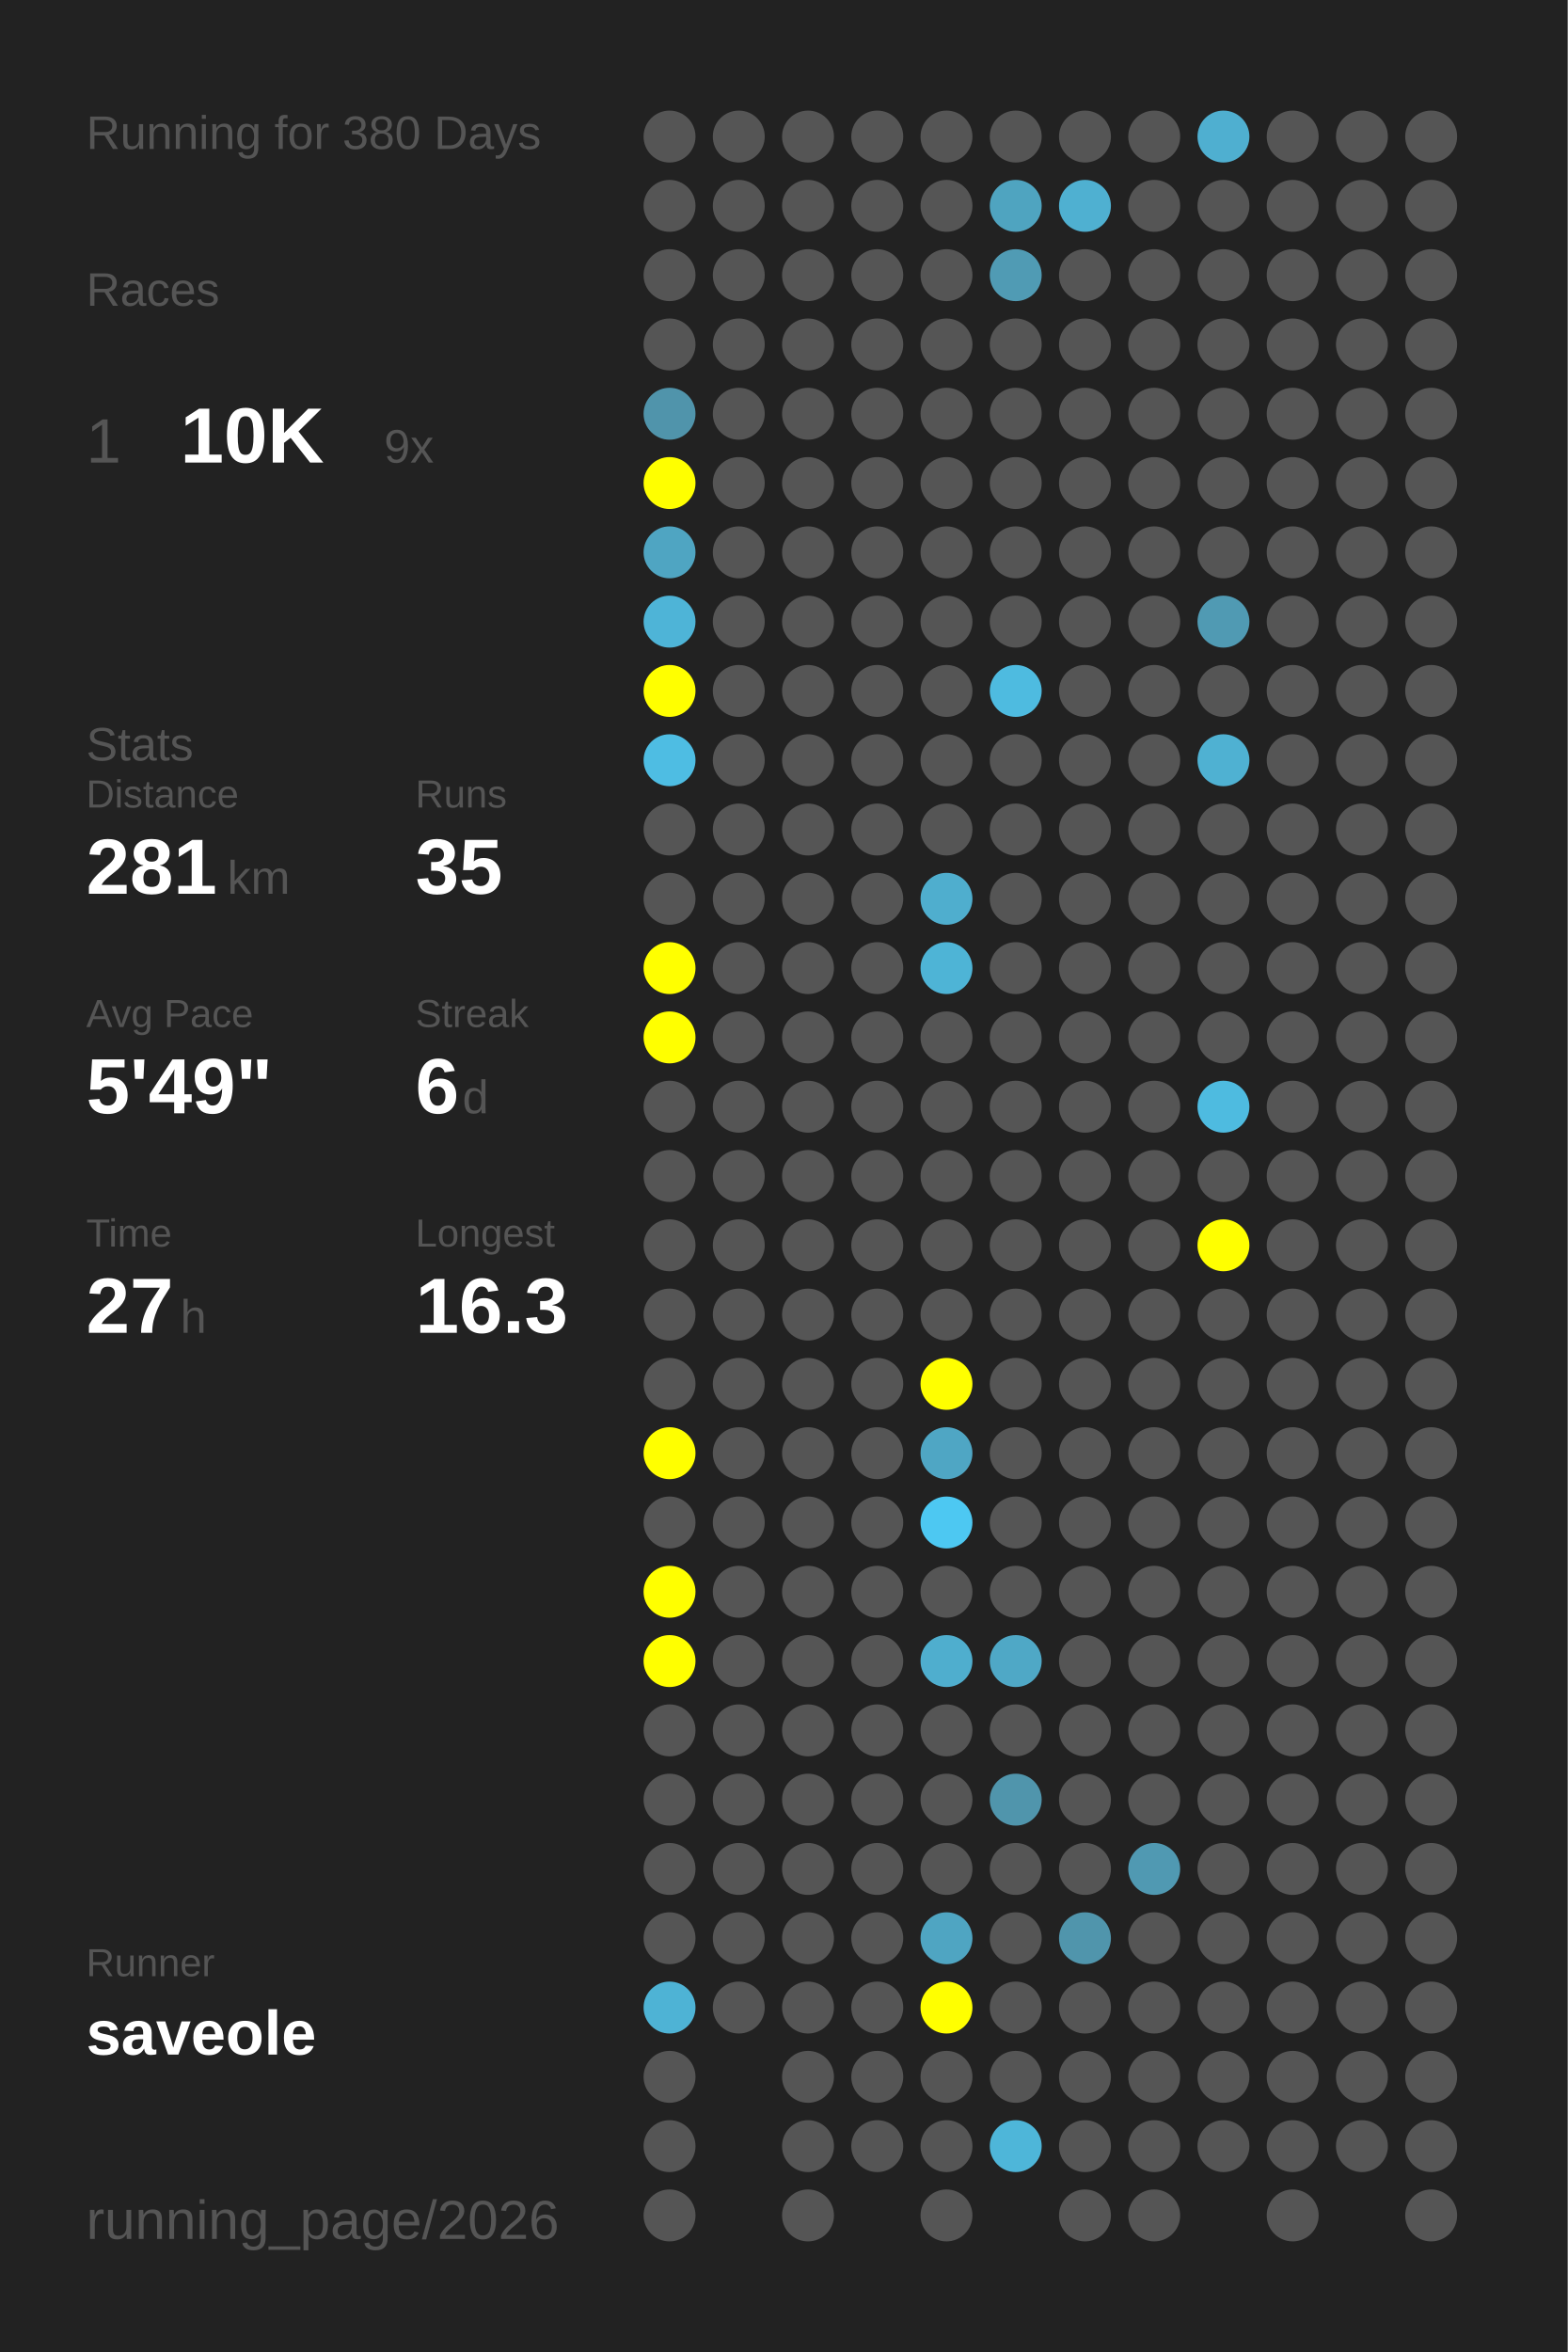
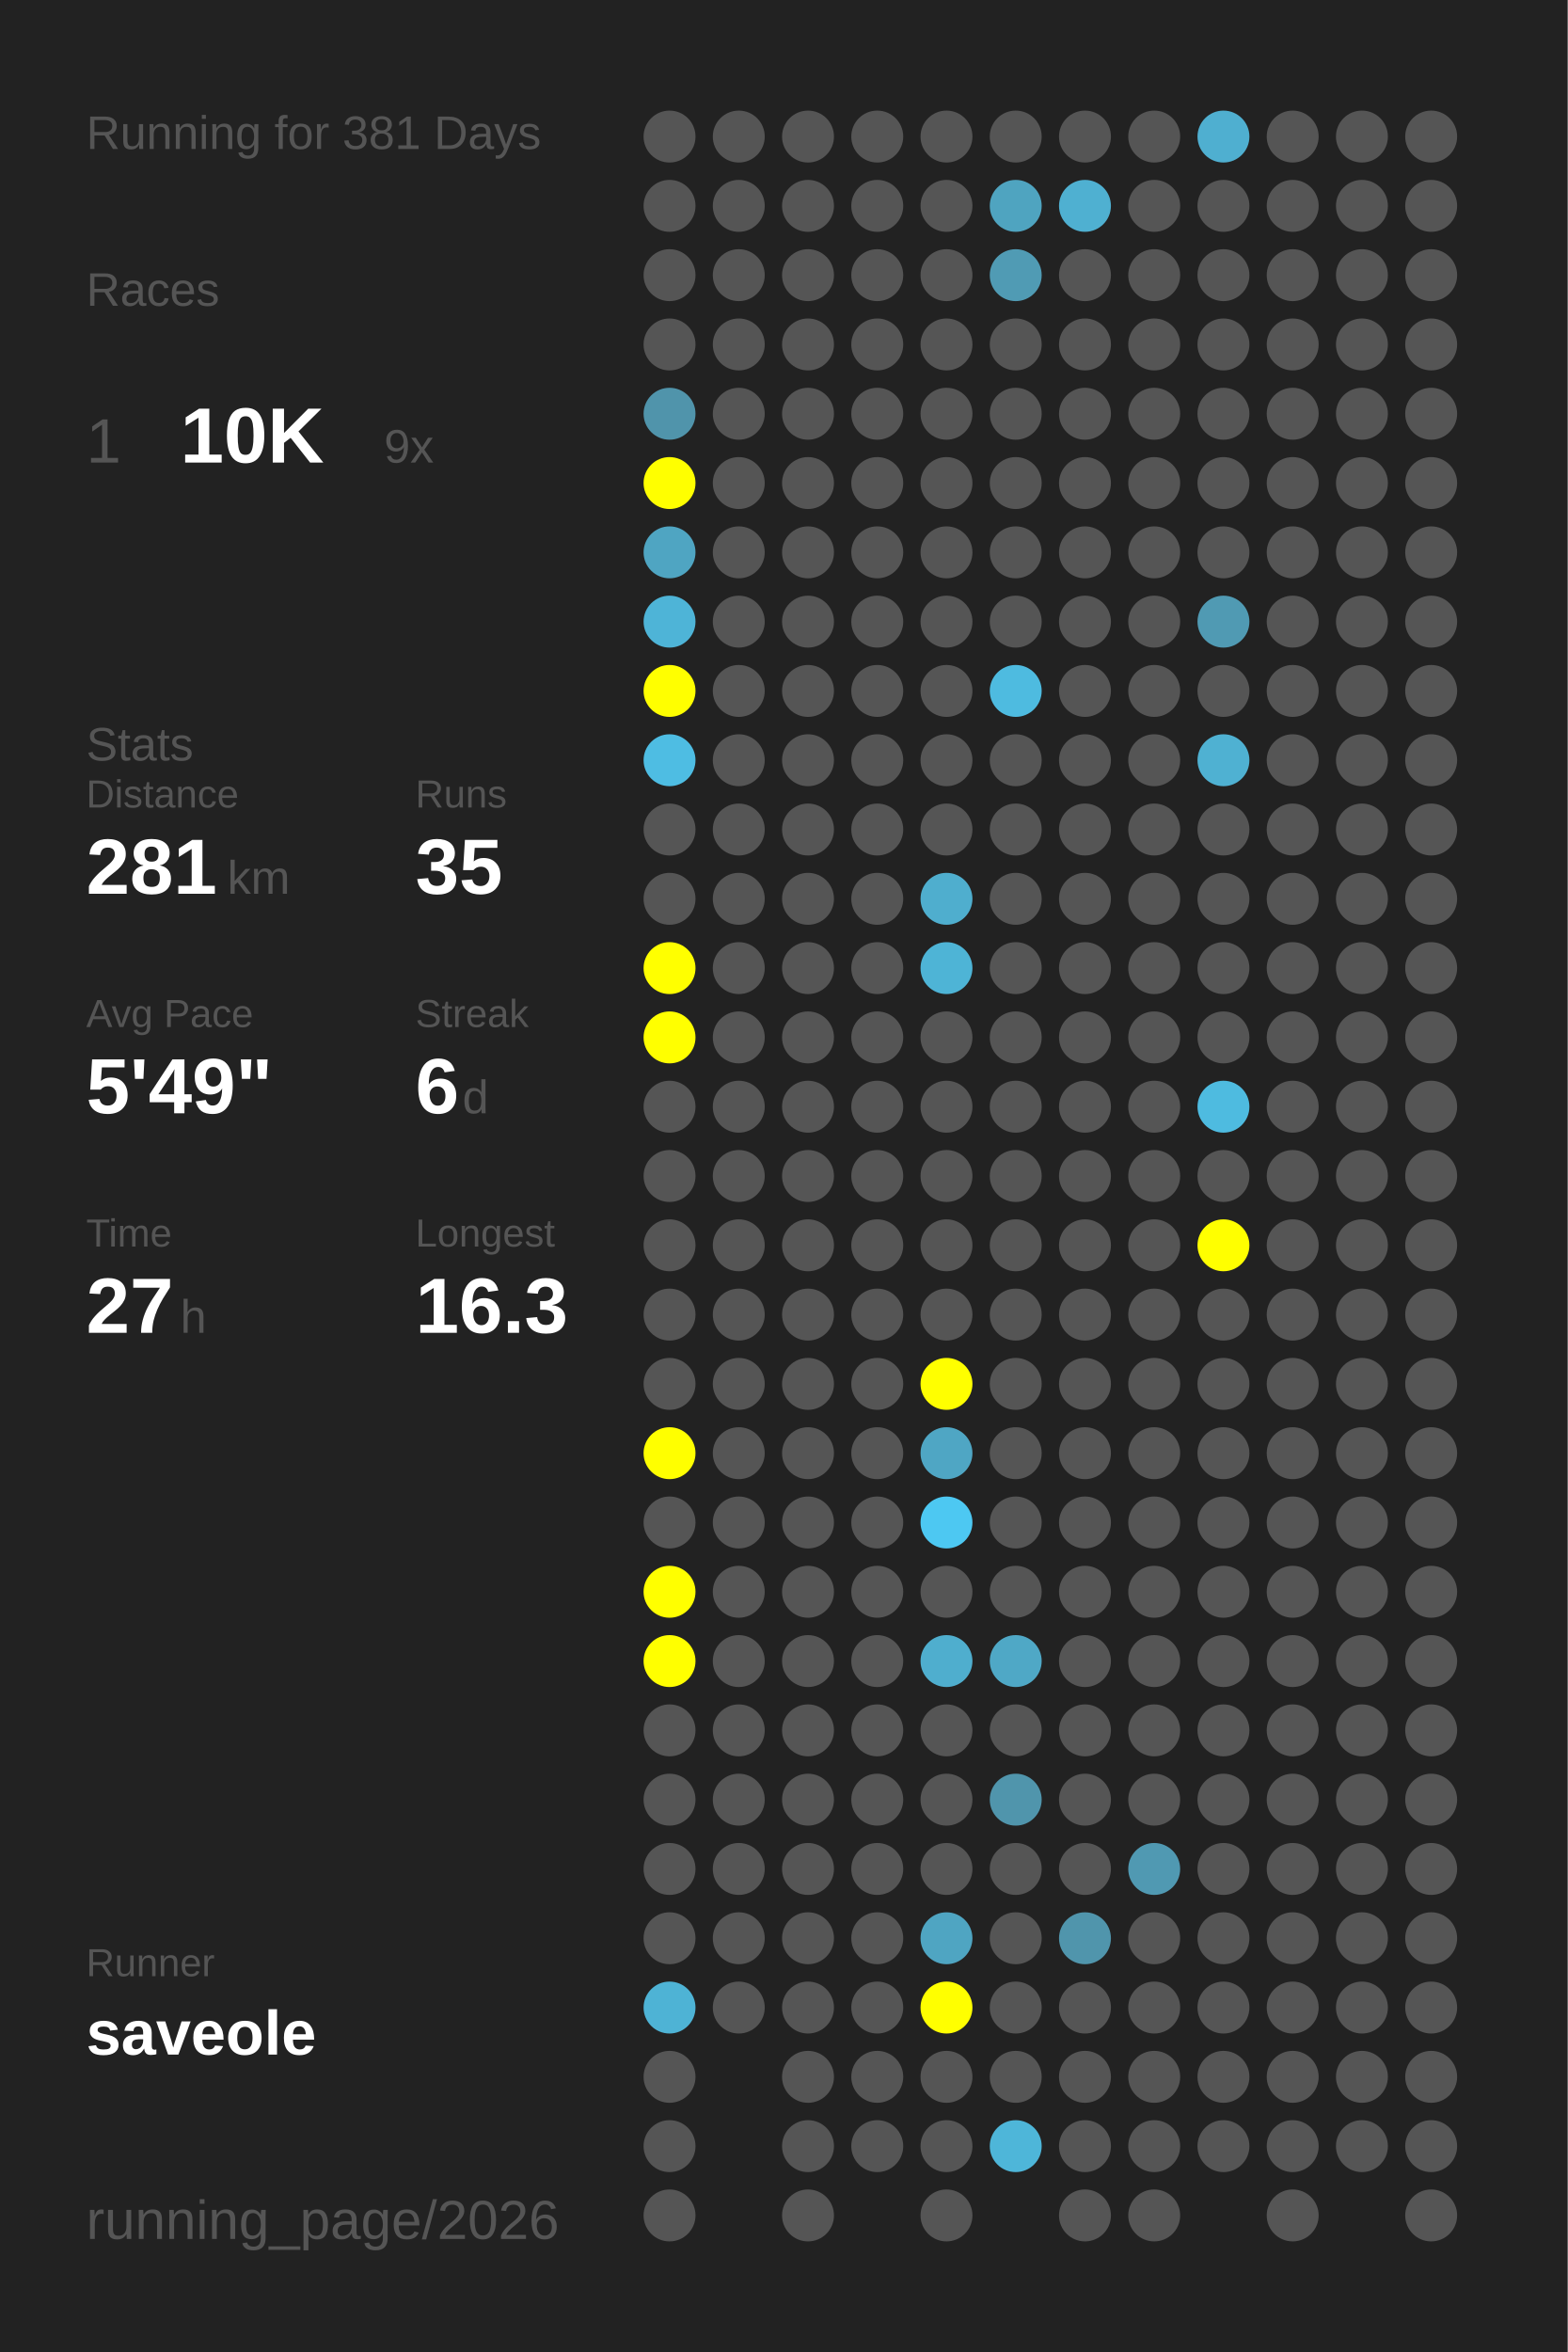
<svg xmlns="http://www.w3.org/2000/svg" baseProfile="full" height="300mm" version="1.1" viewBox="0,0,200,300" width="200mm">
  <defs />
  <rect fill="#222222" height="300" width="200" x="0" y="0" />
-   <text fill="#555555" style="font-size:6px; font-family:Arial;" x="11" y="19">Running for 380 Days</text>
+   <text fill="#555555" style="font-size:6px; font-family:Arial;" x="11" y="19">Running for 381 Days</text>
  <text fill="#555555" style="font-size:6px; font-family:Arial;" x="11" y="39">Races</text>
  <text fill="#555555" style="font-size:8px; font-family:Arial;" x="11" y="59">1</text>
  <text fill="#FFFFFF" style="font-size:10px; font-family:Arial; font-weight:bold;" x="23" y="59">10K</text>
  <text fill="#555555" style="font-size:6px; font-family:Arial;" x="49" y="59">9x</text>
  <text fill="#555555" style="font-size:6px; font-family:Arial;" x="11" y="97">Stats</text>
  <text fill="#555555" style="font-size:5px; font-family:Arial;" x="11" y="103">Distance</text>
  <text fill="#FFFFFF" style="font-size:10px; font-family:Arial; font-weight:bold;" x="11" y="114">281</text>
  <text fill="#555555" style="font-size:6px; font-family:Arial;" x="29" y="114">km</text>
  <text fill="#555555" style="font-size:5px; font-family:Arial;" x="53" y="103">Runs</text>
  <text fill="#FFFFFF" style="font-size:10px; font-family:Arial; font-weight:bold;" x="53" y="114">35</text>
  <text fill="#555555" style="font-size:5px; font-family:Arial;" x="11" y="131">Avg Pace</text>
  <text fill="#FFFFFF" style="font-size:10px; font-family:Arial; font-weight:bold;" x="11" y="142">5'49"</text>
  <text fill="#555555" style="font-size:5px; font-family:Arial;" x="53" y="131">Streak</text>
  <text fill="#FFFFFF" style="font-size:10px; font-family:Arial; font-weight:bold;" x="53" y="142">6</text>
  <text fill="#555555" style="font-size:6px; font-family:Arial;" x="59" y="142">d</text>
  <text fill="#555555" style="font-size:5px; font-family:Arial;" x="11" y="159">Time</text>
  <text fill="#FFFFFF" style="font-size:10px; font-family:Arial; font-weight:bold;" x="11" y="170">27</text>
  <text fill="#555555" style="font-size:6px; font-family:Arial;" x="23" y="170">h</text>
  <text fill="#555555" style="font-size:5px; font-family:Arial;" x="53" y="159">Longest</text>
  <text fill="#FFFFFF" style="font-size:10px; font-family:Arial; font-weight:bold;" x="53" y="170">16.3</text>
  <text fill="#555555" style="font-size:5px; font-family:Arial;" x="11" y="252.065">Runner</text>
  <text fill="#FFFFFF" style="font-size:8px; font-family:Arial; font-weight:bold;" x="11" y="262.065">saveole</text>
  <text fill="#555555" style="font-size:7px; font-family:Arial;" x="11" y="285.581">running_page/2026</text>
  <circle cx="85.417" cy="17.419" fill="#555555" r="3.312" />
  <circle cx="85.417" cy="26.258" fill="#555555" r="3.312" />
  <circle cx="85.417" cy="35.097" fill="#555555" r="3.312" />
  <circle cx="85.417" cy="43.935" fill="#555555" r="3.312" />
  <circle cx="85.417" cy="52.774" fill="#5094ab" r="3.312" />
  <circle cx="85.417" cy="61.613" fill="#FFFF00" r="3.312" />
  <circle cx="85.417" cy="70.452" fill="#4fa5c2" r="3.312" />
  <circle cx="85.417" cy="79.29" fill="#4eb4d7" r="3.312" />
  <circle cx="85.417" cy="88.129" fill="#FFFF00" r="3.312" />
  <circle cx="85.417" cy="96.968" fill="#4ebde3" r="3.312" />
  <circle cx="85.417" cy="105.806" fill="#555555" r="3.312" />
  <circle cx="85.417" cy="114.645" fill="#555555" r="3.312" />
  <circle cx="85.417" cy="123.484" fill="#FFFF00" r="3.312" />
  <circle cx="85.417" cy="132.323" fill="#FFFF00" r="3.312" />
  <circle cx="85.417" cy="141.161" fill="#555555" r="3.312" />
  <circle cx="85.417" cy="150" fill="#555555" r="3.312" />
  <circle cx="85.417" cy="158.839" fill="#555555" r="3.312" />
  <circle cx="85.417" cy="167.677" fill="#555555" r="3.312" />
  <circle cx="85.417" cy="176.516" fill="#555555" r="3.312" />
  <circle cx="85.417" cy="185.355" fill="#FFFF00" r="3.312" />
  <circle cx="85.417" cy="194.194" fill="#555555" r="3.312" />
  <circle cx="85.417" cy="203.032" fill="#FFFF00" r="3.312" />
  <circle cx="85.417" cy="211.871" fill="#FFFF00" r="3.312" />
  <circle cx="85.417" cy="220.71" fill="#555555" r="3.312" />
  <circle cx="85.417" cy="229.548" fill="#555555" r="3.312" />
  <circle cx="85.417" cy="238.387" fill="#555555" r="3.312" />
  <circle cx="85.417" cy="247.226" fill="#555555" r="3.312" />
  <circle cx="85.417" cy="256.065" fill="#4eb3d5" r="3.312" />
  <circle cx="85.417" cy="264.903" fill="#555555" r="3.312" />
  <circle cx="85.417" cy="273.742" fill="#555555" r="3.312" />
  <circle cx="85.417" cy="282.581" fill="#555555" r="3.312" />
  <circle cx="94.25" cy="17.419" fill="#555555" r="3.312" />
  <circle cx="94.25" cy="26.258" fill="#555555" r="3.312" />
  <circle cx="94.25" cy="35.097" fill="#555555" r="3.312" />
  <circle cx="94.25" cy="43.935" fill="#555555" r="3.312" />
  <circle cx="94.25" cy="52.774" fill="#555555" r="3.312" />
  <circle cx="94.25" cy="61.613" fill="#555555" r="3.312" />
  <circle cx="94.25" cy="70.452" fill="#555555" r="3.312" />
  <circle cx="94.25" cy="79.29" fill="#555555" r="3.312" />
  <circle cx="94.25" cy="88.129" fill="#555555" r="3.312" />
  <circle cx="94.25" cy="96.968" fill="#555555" r="3.312" />
  <circle cx="94.25" cy="105.806" fill="#555555" r="3.312" />
  <circle cx="94.25" cy="114.645" fill="#555555" r="3.312" />
  <circle cx="94.25" cy="123.484" fill="#555555" r="3.312" />
  <circle cx="94.25" cy="132.323" fill="#555555" r="3.312" />
  <circle cx="94.25" cy="141.161" fill="#555555" r="3.312" />
  <circle cx="94.25" cy="150" fill="#555555" r="3.312" />
  <circle cx="94.25" cy="158.839" fill="#555555" r="3.312" />
  <circle cx="94.25" cy="167.677" fill="#555555" r="3.312" />
  <circle cx="94.25" cy="176.516" fill="#555555" r="3.312" />
  <circle cx="94.25" cy="185.355" fill="#555555" r="3.312" />
  <circle cx="94.25" cy="194.194" fill="#555555" r="3.312" />
  <circle cx="94.25" cy="203.032" fill="#555555" r="3.312" />
  <circle cx="94.25" cy="211.871" fill="#555555" r="3.312" />
  <circle cx="94.25" cy="220.71" fill="#555555" r="3.312" />
  <circle cx="94.25" cy="229.548" fill="#555555" r="3.312" />
  <circle cx="94.25" cy="238.387" fill="#555555" r="3.312" />
  <circle cx="94.25" cy="247.226" fill="#555555" r="3.312" />
  <circle cx="94.25" cy="256.065" fill="#555555" r="3.312" />
  <circle cx="103.083" cy="17.419" fill="#555555" r="3.312" />
  <circle cx="103.083" cy="26.258" fill="#555555" r="3.312" />
  <circle cx="103.083" cy="35.097" fill="#555555" r="3.312" />
  <circle cx="103.083" cy="43.935" fill="#555555" r="3.312" />
  <circle cx="103.083" cy="52.774" fill="#555555" r="3.312" />
  <circle cx="103.083" cy="61.613" fill="#555555" r="3.312" />
  <circle cx="103.083" cy="70.452" fill="#555555" r="3.312" />
  <circle cx="103.083" cy="79.29" fill="#555555" r="3.312" />
  <circle cx="103.083" cy="88.129" fill="#555555" r="3.312" />
  <circle cx="103.083" cy="96.968" fill="#555555" r="3.312" />
  <circle cx="103.083" cy="105.806" fill="#555555" r="3.312" />
  <circle cx="103.083" cy="114.645" fill="#555555" r="3.312" />
  <circle cx="103.083" cy="123.484" fill="#555555" r="3.312" />
  <circle cx="103.083" cy="132.323" fill="#555555" r="3.312" />
  <circle cx="103.083" cy="141.161" fill="#555555" r="3.312" />
  <circle cx="103.083" cy="150" fill="#555555" r="3.312" />
  <circle cx="103.083" cy="158.839" fill="#555555" r="3.312" />
  <circle cx="103.083" cy="167.677" fill="#555555" r="3.312" />
  <circle cx="103.083" cy="176.516" fill="#555555" r="3.312" />
  <circle cx="103.083" cy="185.355" fill="#555555" r="3.312" />
  <circle cx="103.083" cy="194.194" fill="#555555" r="3.312" />
  <circle cx="103.083" cy="203.032" fill="#555555" r="3.312" />
  <circle cx="103.083" cy="211.871" fill="#555555" r="3.312" />
  <circle cx="103.083" cy="220.71" fill="#555555" r="3.312" />
  <circle cx="103.083" cy="229.548" fill="#555555" r="3.312" />
  <circle cx="103.083" cy="238.387" fill="#555555" r="3.312" />
  <circle cx="103.083" cy="247.226" fill="#555555" r="3.312" />
  <circle cx="103.083" cy="256.065" fill="#555555" r="3.312" />
  <circle cx="103.083" cy="264.903" fill="#555555" r="3.312" />
  <circle cx="103.083" cy="273.742" fill="#555555" r="3.312" />
  <circle cx="103.083" cy="282.581" fill="#555555" r="3.312" />
  <circle cx="111.917" cy="17.419" fill="#555555" r="3.312" />
  <circle cx="111.917" cy="26.258" fill="#555555" r="3.312" />
  <circle cx="111.917" cy="35.097" fill="#555555" r="3.312" />
  <circle cx="111.917" cy="43.935" fill="#555555" r="3.312" />
  <circle cx="111.917" cy="52.774" fill="#555555" r="3.312" />
  <circle cx="111.917" cy="61.613" fill="#555555" r="3.312" />
  <circle cx="111.917" cy="70.452" fill="#555555" r="3.312" />
  <circle cx="111.917" cy="79.29" fill="#555555" r="3.312" />
  <circle cx="111.917" cy="88.129" fill="#555555" r="3.312" />
  <circle cx="111.917" cy="96.968" fill="#555555" r="3.312" />
  <circle cx="111.917" cy="105.806" fill="#555555" r="3.312" />
  <circle cx="111.917" cy="114.645" fill="#555555" r="3.312" />
  <circle cx="111.917" cy="123.484" fill="#555555" r="3.312" />
  <circle cx="111.917" cy="132.323" fill="#555555" r="3.312" />
  <circle cx="111.917" cy="141.161" fill="#555555" r="3.312" />
  <circle cx="111.917" cy="150" fill="#555555" r="3.312" />
  <circle cx="111.917" cy="158.839" fill="#555555" r="3.312" />
  <circle cx="111.917" cy="167.677" fill="#555555" r="3.312" />
  <circle cx="111.917" cy="176.516" fill="#555555" r="3.312" />
  <circle cx="111.917" cy="185.355" fill="#555555" r="3.312" />
  <circle cx="111.917" cy="194.194" fill="#555555" r="3.312" />
  <circle cx="111.917" cy="203.032" fill="#555555" r="3.312" />
  <circle cx="111.917" cy="211.871" fill="#555555" r="3.312" />
  <circle cx="111.917" cy="220.71" fill="#555555" r="3.312" />
  <circle cx="111.917" cy="229.548" fill="#555555" r="3.312" />
  <circle cx="111.917" cy="238.387" fill="#555555" r="3.312" />
  <circle cx="111.917" cy="247.226" fill="#555555" r="3.312" />
  <circle cx="111.917" cy="256.065" fill="#555555" r="3.312" />
  <circle cx="111.917" cy="264.903" fill="#555555" r="3.312" />
  <circle cx="111.917" cy="273.742" fill="#555555" r="3.312" />
  <circle cx="120.75" cy="17.419" fill="#555555" r="3.312" />
  <circle cx="120.75" cy="26.258" fill="#555555" r="3.312" />
  <circle cx="120.75" cy="35.097" fill="#555555" r="3.312" />
  <circle cx="120.75" cy="43.935" fill="#555555" r="3.312" />
  <circle cx="120.75" cy="52.774" fill="#555555" r="3.312" />
  <circle cx="120.75" cy="61.613" fill="#555555" r="3.312" />
  <circle cx="120.75" cy="70.452" fill="#555555" r="3.312" />
  <circle cx="120.75" cy="79.29" fill="#555555" r="3.312" />
  <circle cx="120.75" cy="88.129" fill="#555555" r="3.312" />
  <circle cx="120.75" cy="96.968" fill="#555555" r="3.312" />
  <circle cx="120.75" cy="105.806" fill="#555555" r="3.312" />
  <circle cx="120.75" cy="114.645" fill="#4faece" r="3.312" />
  <circle cx="120.75" cy="123.484" fill="#4eb4d6" r="3.312" />
  <circle cx="120.75" cy="132.323" fill="#555555" r="3.312" />
  <circle cx="120.75" cy="141.161" fill="#555555" r="3.312" />
  <circle cx="120.75" cy="150" fill="#555555" r="3.312" />
  <circle cx="120.75" cy="158.839" fill="#555555" r="3.312" />
  <circle cx="120.75" cy="167.677" fill="#555555" r="3.312" />
  <circle cx="120.75" cy="176.516" fill="#FFFF00" r="3.312" />
  <circle cx="120.75" cy="185.355" fill="#4fa6c4" r="3.312" />
  <circle cx="120.75" cy="194.194" fill="#4dc8f2" r="3.312" />
  <circle cx="120.75" cy="203.032" fill="#555555" r="3.312" />
  <circle cx="120.75" cy="211.871" fill="#4faece" r="3.312" />
  <circle cx="120.75" cy="220.71" fill="#555555" r="3.312" />
  <circle cx="120.75" cy="229.548" fill="#555555" r="3.312" />
  <circle cx="120.75" cy="238.387" fill="#555555" r="3.312" />
  <circle cx="120.75" cy="247.226" fill="#4fa5c2" r="3.312" />
  <circle cx="120.75" cy="256.065" fill="#FFFF00" r="3.312" />
  <circle cx="120.75" cy="264.903" fill="#555555" r="3.312" />
  <circle cx="120.75" cy="273.742" fill="#555555" r="3.312" />
  <circle cx="120.75" cy="282.581" fill="#555555" r="3.312" />
  <circle cx="129.583" cy="17.419" fill="#555555" r="3.312" />
  <circle cx="129.583" cy="26.258" fill="#4fa4c0" r="3.312" />
  <circle cx="129.583" cy="35.097" fill="#509bb4" r="3.312" />
  <circle cx="129.583" cy="43.935" fill="#555555" r="3.312" />
  <circle cx="129.583" cy="52.774" fill="#555555" r="3.312" />
  <circle cx="129.583" cy="61.613" fill="#555555" r="3.312" />
  <circle cx="129.583" cy="70.452" fill="#555555" r="3.312" />
  <circle cx="129.583" cy="79.29" fill="#555555" r="3.312" />
  <circle cx="129.583" cy="88.129" fill="#4ebbe0" r="3.312" />
  <circle cx="129.583" cy="96.968" fill="#555555" r="3.312" />
  <circle cx="129.583" cy="105.806" fill="#555555" r="3.312" />
  <circle cx="129.583" cy="114.645" fill="#555555" r="3.312" />
  <circle cx="129.583" cy="123.484" fill="#555555" r="3.312" />
  <circle cx="129.583" cy="132.323" fill="#555555" r="3.312" />
  <circle cx="129.583" cy="141.161" fill="#555555" r="3.312" />
  <circle cx="129.583" cy="150" fill="#555555" r="3.312" />
  <circle cx="129.583" cy="158.839" fill="#555555" r="3.312" />
  <circle cx="129.583" cy="167.677" fill="#555555" r="3.312" />
  <circle cx="129.583" cy="176.516" fill="#555555" r="3.312" />
  <circle cx="129.583" cy="185.355" fill="#555555" r="3.312" />
  <circle cx="129.583" cy="194.194" fill="#555555" r="3.312" />
  <circle cx="129.583" cy="203.032" fill="#555555" r="3.312" />
  <circle cx="129.583" cy="211.871" fill="#4fa8c6" r="3.312" />
  <circle cx="129.583" cy="220.71" fill="#555555" r="3.312" />
  <circle cx="129.583" cy="229.548" fill="#5095ac" r="3.312" />
  <circle cx="129.583" cy="238.387" fill="#555555" r="3.312" />
  <circle cx="129.583" cy="247.226" fill="#555555" r="3.312" />
  <circle cx="129.583" cy="256.065" fill="#555555" r="3.312" />
  <circle cx="129.583" cy="264.903" fill="#555555" r="3.312" />
  <circle cx="129.583" cy="273.742" fill="#4eb6d9" r="3.312" />
  <circle cx="138.417" cy="17.419" fill="#555555" r="3.312" />
  <circle cx="138.417" cy="26.258" fill="#4fb0d1" r="3.312" />
  <circle cx="138.417" cy="35.097" fill="#555555" r="3.312" />
  <circle cx="138.417" cy="43.935" fill="#555555" r="3.312" />
  <circle cx="138.417" cy="52.774" fill="#555555" r="3.312" />
  <circle cx="138.417" cy="61.613" fill="#555555" r="3.312" />
  <circle cx="138.417" cy="70.452" fill="#555555" r="3.312" />
  <circle cx="138.417" cy="79.29" fill="#555555" r="3.312" />
  <circle cx="138.417" cy="88.129" fill="#555555" r="3.312" />
  <circle cx="138.417" cy="96.968" fill="#555555" r="3.312" />
  <circle cx="138.417" cy="105.806" fill="#555555" r="3.312" />
  <circle cx="138.417" cy="114.645" fill="#555555" r="3.312" />
  <circle cx="138.417" cy="123.484" fill="#555555" r="3.312" />
  <circle cx="138.417" cy="132.323" fill="#555555" r="3.312" />
  <circle cx="138.417" cy="141.161" fill="#555555" r="3.312" />
  <circle cx="138.417" cy="150" fill="#555555" r="3.312" />
  <circle cx="138.417" cy="158.839" fill="#555555" r="3.312" />
  <circle cx="138.417" cy="167.677" fill="#555555" r="3.312" />
  <circle cx="138.417" cy="176.516" fill="#555555" r="3.312" />
  <circle cx="138.417" cy="185.355" fill="#555555" r="3.312" />
  <circle cx="138.417" cy="194.194" fill="#555555" r="3.312" />
  <circle cx="138.417" cy="203.032" fill="#555555" r="3.312" />
  <circle cx="138.417" cy="211.871" fill="#555555" r="3.312" />
  <circle cx="138.417" cy="220.71" fill="#555555" r="3.312" />
  <circle cx="138.417" cy="229.548" fill="#555555" r="3.312" />
  <circle cx="138.417" cy="238.387" fill="#555555" r="3.312" />
  <circle cx="138.417" cy="247.226" fill="#5095ac" r="3.312" />
  <circle cx="138.417" cy="256.065" fill="#555555" r="3.312" />
  <circle cx="138.417" cy="264.903" fill="#555555" r="3.312" />
  <circle cx="138.417" cy="273.742" fill="#555555" r="3.312" />
  <circle cx="138.417" cy="282.581" fill="#555555" r="3.312" />
  <circle cx="147.25" cy="17.419" fill="#555555" r="3.312" />
  <circle cx="147.25" cy="26.258" fill="#555555" r="3.312" />
  <circle cx="147.25" cy="35.097" fill="#555555" r="3.312" />
  <circle cx="147.25" cy="43.935" fill="#555555" r="3.312" />
  <circle cx="147.25" cy="52.774" fill="#555555" r="3.312" />
  <circle cx="147.25" cy="61.613" fill="#555555" r="3.312" />
  <circle cx="147.25" cy="70.452" fill="#555555" r="3.312" />
  <circle cx="147.25" cy="79.29" fill="#555555" r="3.312" />
  <circle cx="147.25" cy="88.129" fill="#555555" r="3.312" />
  <circle cx="147.25" cy="96.968" fill="#555555" r="3.312" />
  <circle cx="147.25" cy="105.806" fill="#555555" r="3.312" />
  <circle cx="147.25" cy="114.645" fill="#555555" r="3.312" />
  <circle cx="147.25" cy="123.484" fill="#555555" r="3.312" />
  <circle cx="147.25" cy="132.323" fill="#555555" r="3.312" />
  <circle cx="147.25" cy="141.161" fill="#555555" r="3.312" />
  <circle cx="147.25" cy="150" fill="#555555" r="3.312" />
  <circle cx="147.25" cy="158.839" fill="#555555" r="3.312" />
  <circle cx="147.25" cy="167.677" fill="#555555" r="3.312" />
  <circle cx="147.25" cy="176.516" fill="#555555" r="3.312" />
  <circle cx="147.25" cy="185.355" fill="#555555" r="3.312" />
  <circle cx="147.25" cy="194.194" fill="#555555" r="3.312" />
  <circle cx="147.25" cy="203.032" fill="#555555" r="3.312" />
  <circle cx="147.25" cy="211.871" fill="#555555" r="3.312" />
  <circle cx="147.25" cy="220.71" fill="#555555" r="3.312" />
  <circle cx="147.25" cy="229.548" fill="#555555" r="3.312" />
  <circle cx="147.25" cy="238.387" fill="#5099b2" r="3.312" />
  <circle cx="147.25" cy="247.226" fill="#555555" r="3.312" />
  <circle cx="147.25" cy="256.065" fill="#555555" r="3.312" />
  <circle cx="147.25" cy="264.903" fill="#555555" r="3.312" />
  <circle cx="147.25" cy="273.742" fill="#555555" r="3.312" />
  <circle cx="147.25" cy="282.581" fill="#555555" r="3.312" />
  <circle cx="156.083" cy="17.419" fill="#4fafd0" r="3.312" />
  <circle cx="156.083" cy="26.258" fill="#555555" r="3.312" />
  <circle cx="156.083" cy="35.097" fill="#555555" r="3.312" />
  <circle cx="156.083" cy="43.935" fill="#555555" r="3.312" />
  <circle cx="156.083" cy="52.774" fill="#555555" r="3.312" />
  <circle cx="156.083" cy="61.613" fill="#555555" r="3.312" />
  <circle cx="156.083" cy="70.452" fill="#555555" r="3.312" />
  <circle cx="156.083" cy="79.29" fill="#509ab3" r="3.312" />
  <circle cx="156.083" cy="88.129" fill="#555555" r="3.312" />
  <circle cx="156.083" cy="96.968" fill="#4fb1d2" r="3.312" />
  <circle cx="156.083" cy="105.806" fill="#555555" r="3.312" />
  <circle cx="156.083" cy="114.645" fill="#555555" r="3.312" />
  <circle cx="156.083" cy="123.484" fill="#555555" r="3.312" />
  <circle cx="156.083" cy="132.323" fill="#555555" r="3.312" />
  <circle cx="156.083" cy="141.161" fill="#4ebbe0" r="3.312" />
  <circle cx="156.083" cy="150" fill="#555555" r="3.312" />
  <circle cx="156.083" cy="158.839" fill="#FFFF00" r="3.312" />
  <circle cx="156.083" cy="167.677" fill="#555555" r="3.312" />
  <circle cx="156.083" cy="176.516" fill="#555555" r="3.312" />
  <circle cx="156.083" cy="185.355" fill="#555555" r="3.312" />
  <circle cx="156.083" cy="194.194" fill="#555555" r="3.312" />
  <circle cx="156.083" cy="203.032" fill="#555555" r="3.312" />
  <circle cx="156.083" cy="211.871" fill="#555555" r="3.312" />
  <circle cx="156.083" cy="220.71" fill="#555555" r="3.312" />
  <circle cx="156.083" cy="229.548" fill="#555555" r="3.312" />
  <circle cx="156.083" cy="238.387" fill="#555555" r="3.312" />
  <circle cx="156.083" cy="247.226" fill="#555555" r="3.312" />
  <circle cx="156.083" cy="256.065" fill="#555555" r="3.312" />
  <circle cx="156.083" cy="264.903" fill="#555555" r="3.312" />
  <circle cx="156.083" cy="273.742" fill="#555555" r="3.312" />
  <circle cx="164.917" cy="17.419" fill="#555555" r="3.312" />
  <circle cx="164.917" cy="26.258" fill="#555555" r="3.312" />
  <circle cx="164.917" cy="35.097" fill="#555555" r="3.312" />
  <circle cx="164.917" cy="43.935" fill="#555555" r="3.312" />
  <circle cx="164.917" cy="52.774" fill="#555555" r="3.312" />
  <circle cx="164.917" cy="61.613" fill="#555555" r="3.312" />
  <circle cx="164.917" cy="70.452" fill="#555555" r="3.312" />
  <circle cx="164.917" cy="79.29" fill="#555555" r="3.312" />
  <circle cx="164.917" cy="88.129" fill="#555555" r="3.312" />
  <circle cx="164.917" cy="96.968" fill="#555555" r="3.312" />
  <circle cx="164.917" cy="105.806" fill="#555555" r="3.312" />
  <circle cx="164.917" cy="114.645" fill="#555555" r="3.312" />
  <circle cx="164.917" cy="123.484" fill="#555555" r="3.312" />
  <circle cx="164.917" cy="132.323" fill="#555555" r="3.312" />
  <circle cx="164.917" cy="141.161" fill="#555555" r="3.312" />
  <circle cx="164.917" cy="150" fill="#555555" r="3.312" />
  <circle cx="164.917" cy="158.839" fill="#555555" r="3.312" />
  <circle cx="164.917" cy="167.677" fill="#555555" r="3.312" />
  <circle cx="164.917" cy="176.516" fill="#555555" r="3.312" />
  <circle cx="164.917" cy="185.355" fill="#555555" r="3.312" />
  <circle cx="164.917" cy="194.194" fill="#555555" r="3.312" />
  <circle cx="164.917" cy="203.032" fill="#555555" r="3.312" />
  <circle cx="164.917" cy="211.871" fill="#555555" r="3.312" />
  <circle cx="164.917" cy="220.71" fill="#555555" r="3.312" />
  <circle cx="164.917" cy="229.548" fill="#555555" r="3.312" />
  <circle cx="164.917" cy="238.387" fill="#555555" r="3.312" />
  <circle cx="164.917" cy="247.226" fill="#555555" r="3.312" />
  <circle cx="164.917" cy="256.065" fill="#555555" r="3.312" />
  <circle cx="164.917" cy="264.903" fill="#555555" r="3.312" />
  <circle cx="164.917" cy="273.742" fill="#555555" r="3.312" />
  <circle cx="164.917" cy="282.581" fill="#555555" r="3.312" />
  <circle cx="173.75" cy="17.419" fill="#555555" r="3.312" />
  <circle cx="173.75" cy="26.258" fill="#555555" r="3.312" />
  <circle cx="173.75" cy="35.097" fill="#555555" r="3.312" />
  <circle cx="173.75" cy="43.935" fill="#555555" r="3.312" />
  <circle cx="173.75" cy="52.774" fill="#555555" r="3.312" />
  <circle cx="173.75" cy="61.613" fill="#555555" r="3.312" />
  <circle cx="173.75" cy="70.452" fill="#555555" r="3.312" />
  <circle cx="173.75" cy="79.29" fill="#555555" r="3.312" />
  <circle cx="173.75" cy="88.129" fill="#555555" r="3.312" />
  <circle cx="173.75" cy="96.968" fill="#555555" r="3.312" />
  <circle cx="173.75" cy="105.806" fill="#555555" r="3.312" />
  <circle cx="173.75" cy="114.645" fill="#555555" r="3.312" />
  <circle cx="173.75" cy="123.484" fill="#555555" r="3.312" />
  <circle cx="173.75" cy="132.323" fill="#555555" r="3.312" />
  <circle cx="173.75" cy="141.161" fill="#555555" r="3.312" />
  <circle cx="173.75" cy="150" fill="#555555" r="3.312" />
  <circle cx="173.75" cy="158.839" fill="#555555" r="3.312" />
  <circle cx="173.75" cy="167.677" fill="#555555" r="3.312" />
  <circle cx="173.75" cy="176.516" fill="#555555" r="3.312" />
  <circle cx="173.75" cy="185.355" fill="#555555" r="3.312" />
  <circle cx="173.75" cy="194.194" fill="#555555" r="3.312" />
  <circle cx="173.75" cy="203.032" fill="#555555" r="3.312" />
  <circle cx="173.75" cy="211.871" fill="#555555" r="3.312" />
  <circle cx="173.75" cy="220.71" fill="#555555" r="3.312" />
  <circle cx="173.75" cy="229.548" fill="#555555" r="3.312" />
  <circle cx="173.75" cy="238.387" fill="#555555" r="3.312" />
  <circle cx="173.75" cy="247.226" fill="#555555" r="3.312" />
  <circle cx="173.75" cy="256.065" fill="#555555" r="3.312" />
  <circle cx="173.75" cy="264.903" fill="#555555" r="3.312" />
  <circle cx="173.75" cy="273.742" fill="#555555" r="3.312" />
  <circle cx="182.583" cy="17.419" fill="#555555" r="3.312" />
  <circle cx="182.583" cy="26.258" fill="#555555" r="3.312" />
  <circle cx="182.583" cy="35.097" fill="#555555" r="3.312" />
  <circle cx="182.583" cy="43.935" fill="#555555" r="3.312" />
  <circle cx="182.583" cy="52.774" fill="#555555" r="3.312" />
  <circle cx="182.583" cy="61.613" fill="#555555" r="3.312" />
  <circle cx="182.583" cy="70.452" fill="#555555" r="3.312" />
  <circle cx="182.583" cy="79.29" fill="#555555" r="3.312" />
  <circle cx="182.583" cy="88.129" fill="#555555" r="3.312" />
  <circle cx="182.583" cy="96.968" fill="#555555" r="3.312" />
  <circle cx="182.583" cy="105.806" fill="#555555" r="3.312" />
  <circle cx="182.583" cy="114.645" fill="#555555" r="3.312" />
  <circle cx="182.583" cy="123.484" fill="#555555" r="3.312" />
  <circle cx="182.583" cy="132.323" fill="#555555" r="3.312" />
  <circle cx="182.583" cy="141.161" fill="#555555" r="3.312" />
  <circle cx="182.583" cy="150" fill="#555555" r="3.312" />
  <circle cx="182.583" cy="158.839" fill="#555555" r="3.312" />
  <circle cx="182.583" cy="167.677" fill="#555555" r="3.312" />
  <circle cx="182.583" cy="176.516" fill="#555555" r="3.312" />
  <circle cx="182.583" cy="185.355" fill="#555555" r="3.312" />
  <circle cx="182.583" cy="194.194" fill="#555555" r="3.312" />
  <circle cx="182.583" cy="203.032" fill="#555555" r="3.312" />
  <circle cx="182.583" cy="211.871" fill="#555555" r="3.312" />
  <circle cx="182.583" cy="220.71" fill="#555555" r="3.312" />
  <circle cx="182.583" cy="229.548" fill="#555555" r="3.312" />
  <circle cx="182.583" cy="238.387" fill="#555555" r="3.312" />
  <circle cx="182.583" cy="247.226" fill="#555555" r="3.312" />
  <circle cx="182.583" cy="256.065" fill="#555555" r="3.312" />
  <circle cx="182.583" cy="264.903" fill="#555555" r="3.312" />
  <circle cx="182.583" cy="273.742" fill="#555555" r="3.312" />
  <circle cx="182.583" cy="282.581" fill="#555555" r="3.312" />
</svg>
